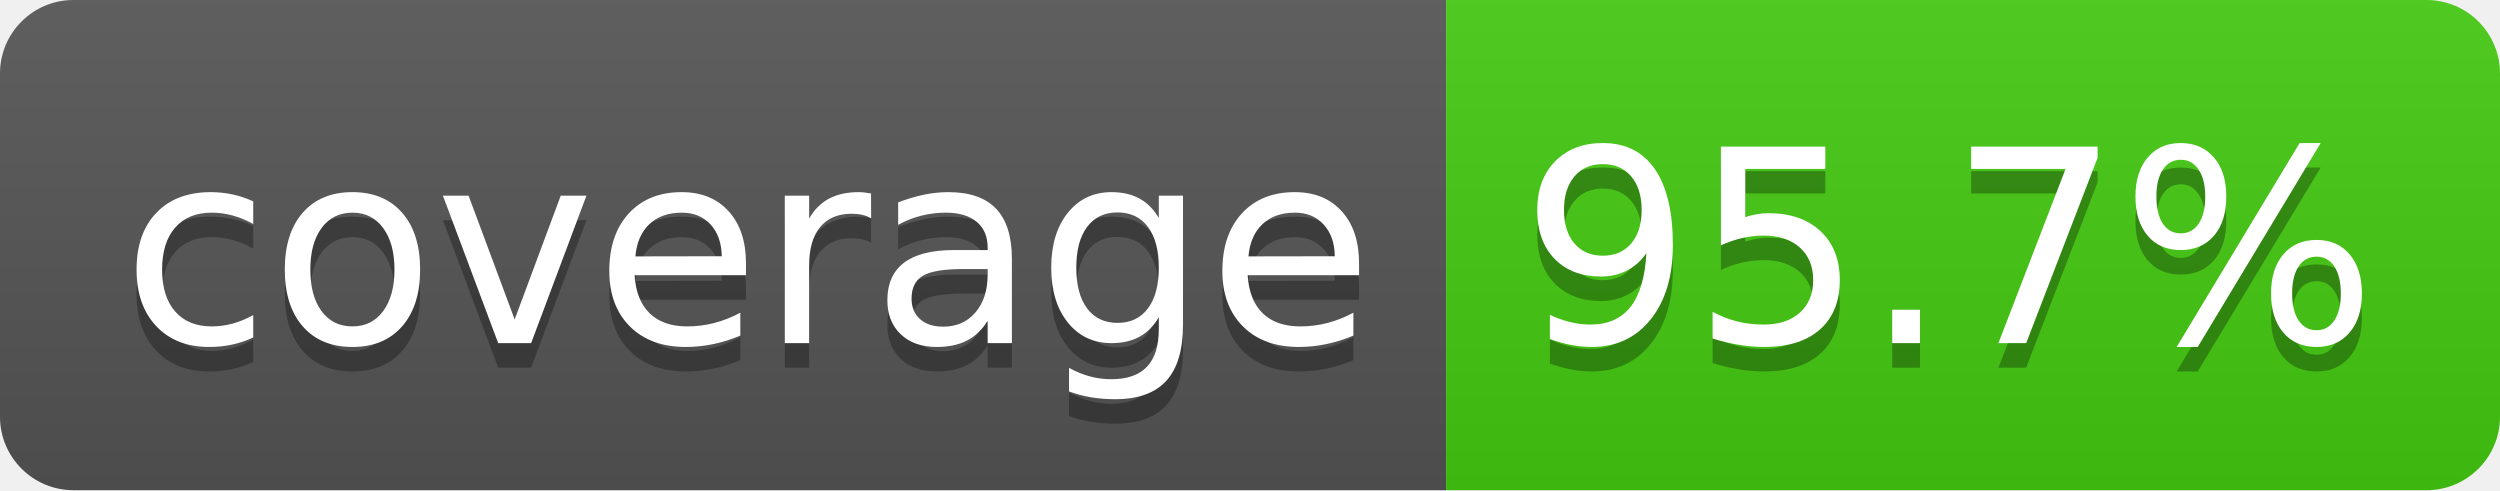
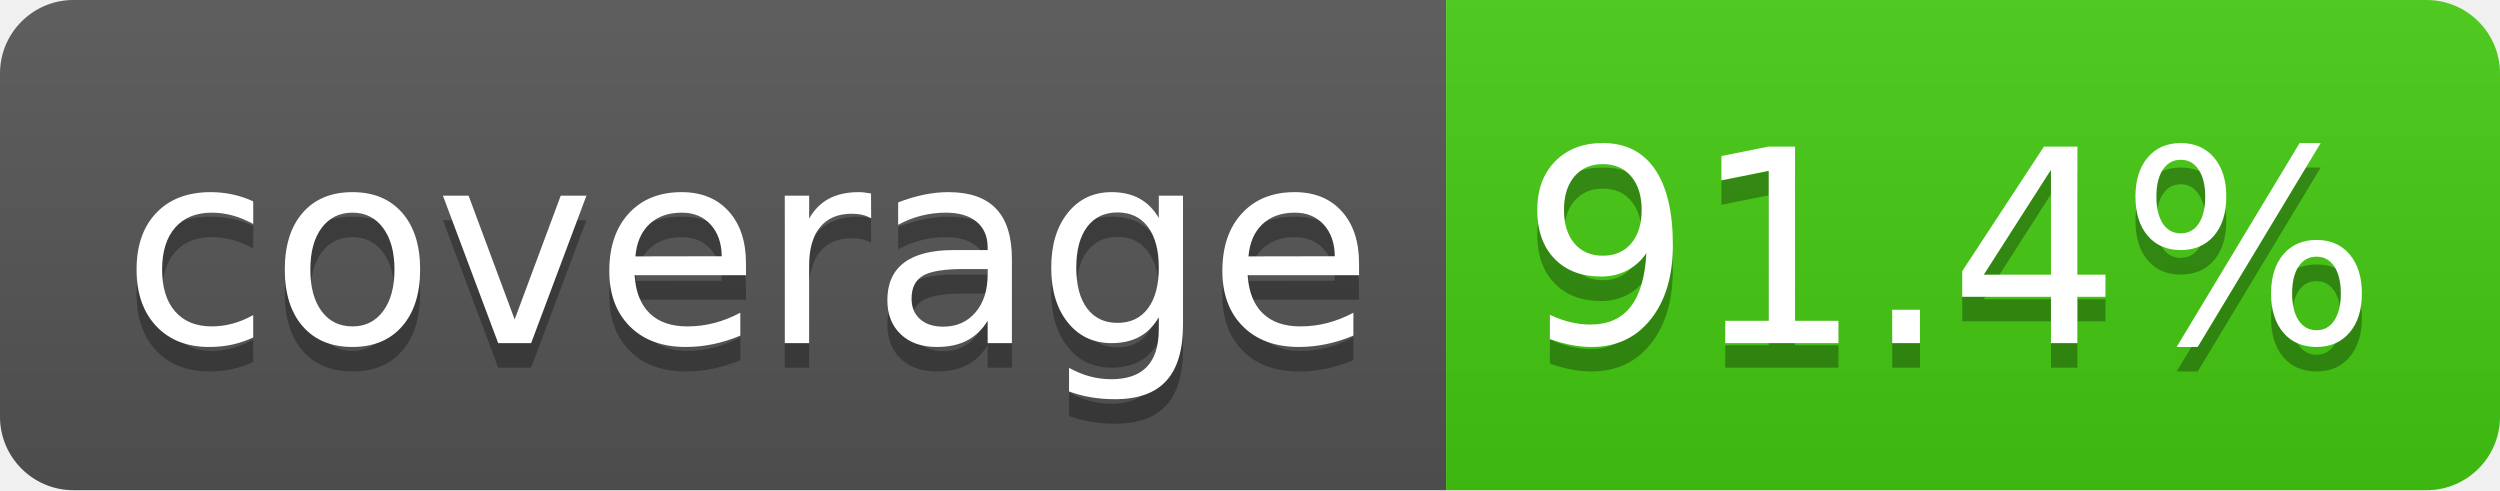
<svg xmlns="http://www.w3.org/2000/svg" width="102" height="20">
  <linearGradient id="b" x2="0" y2="100%">
    <stop offset="0" stop-color="#bbb" stop-opacity=".1" />
    <stop offset="1" stop-opacity=".1" />
  </linearGradient>
  <clipPath id="a">
    <rect width="102" height="20" rx="3" fill="#fff" />
  </clipPath>
  <g clip-path="url(#a)">
    <path fill="#555" d="M0 0h59v20H0z" />
    <path fill="#44cc11" d="M59 0h43v20H59z" />
    <path fill="url(#b)" d="M0 0h102v20H0z" />
  </g>
  <g fill="#fff" text-anchor="middle" font-family="DejaVu Sans,Verdana,Geneva,sans-serif" font-size="110">
    <text x="305" y="150" fill="#010101" fill-opacity=".3" transform="scale(.1)" textLength="490">coverage</text>
    <text x="305" y="140" transform="scale(.1)" textLength="490">coverage</text>
-     <text x="795" y="150" fill="#010101" fill-opacity=".3" transform="scale(.1)" textLength="330">95.7%</text>
-     <text x="795" y="140" transform="scale(.1)" textLength="330">95.7%</text>
+     <text x="795" y="150" fill="#010101" fill-opacity=".3" transform="scale(.1)" textLength="330">91.4%</text>
+     <text x="795" y="140" transform="scale(.1)" textLength="330">91.4%</text>
  </g>
</svg>
